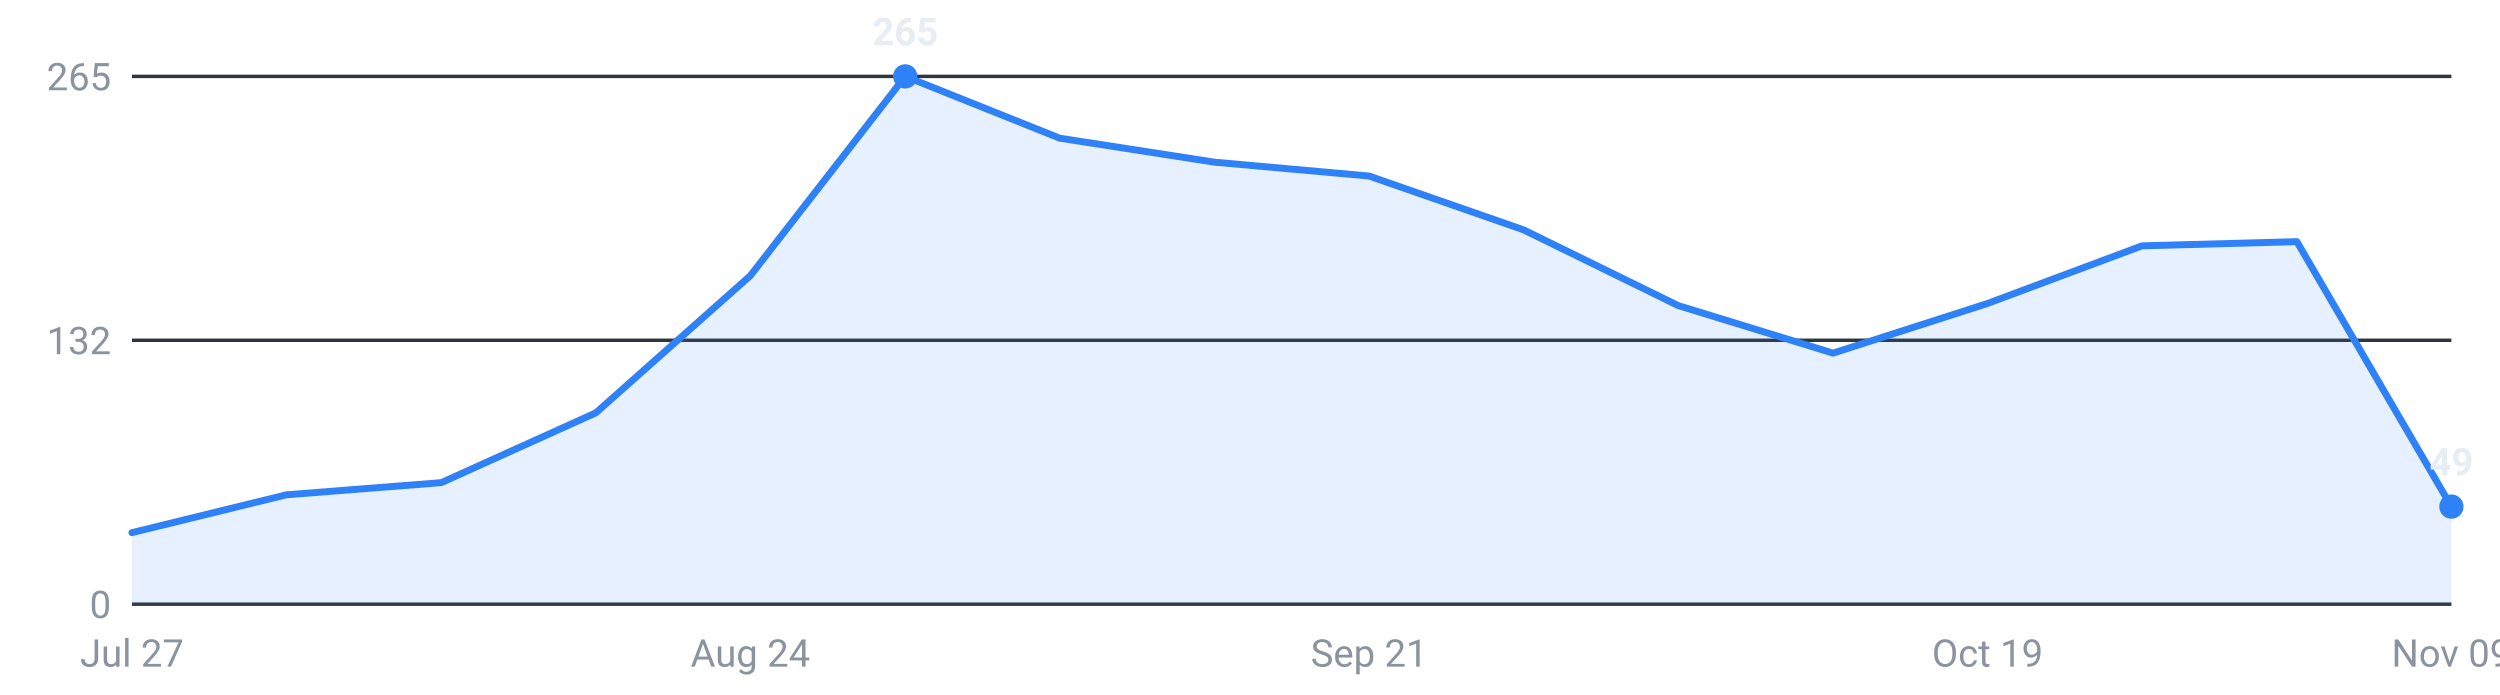
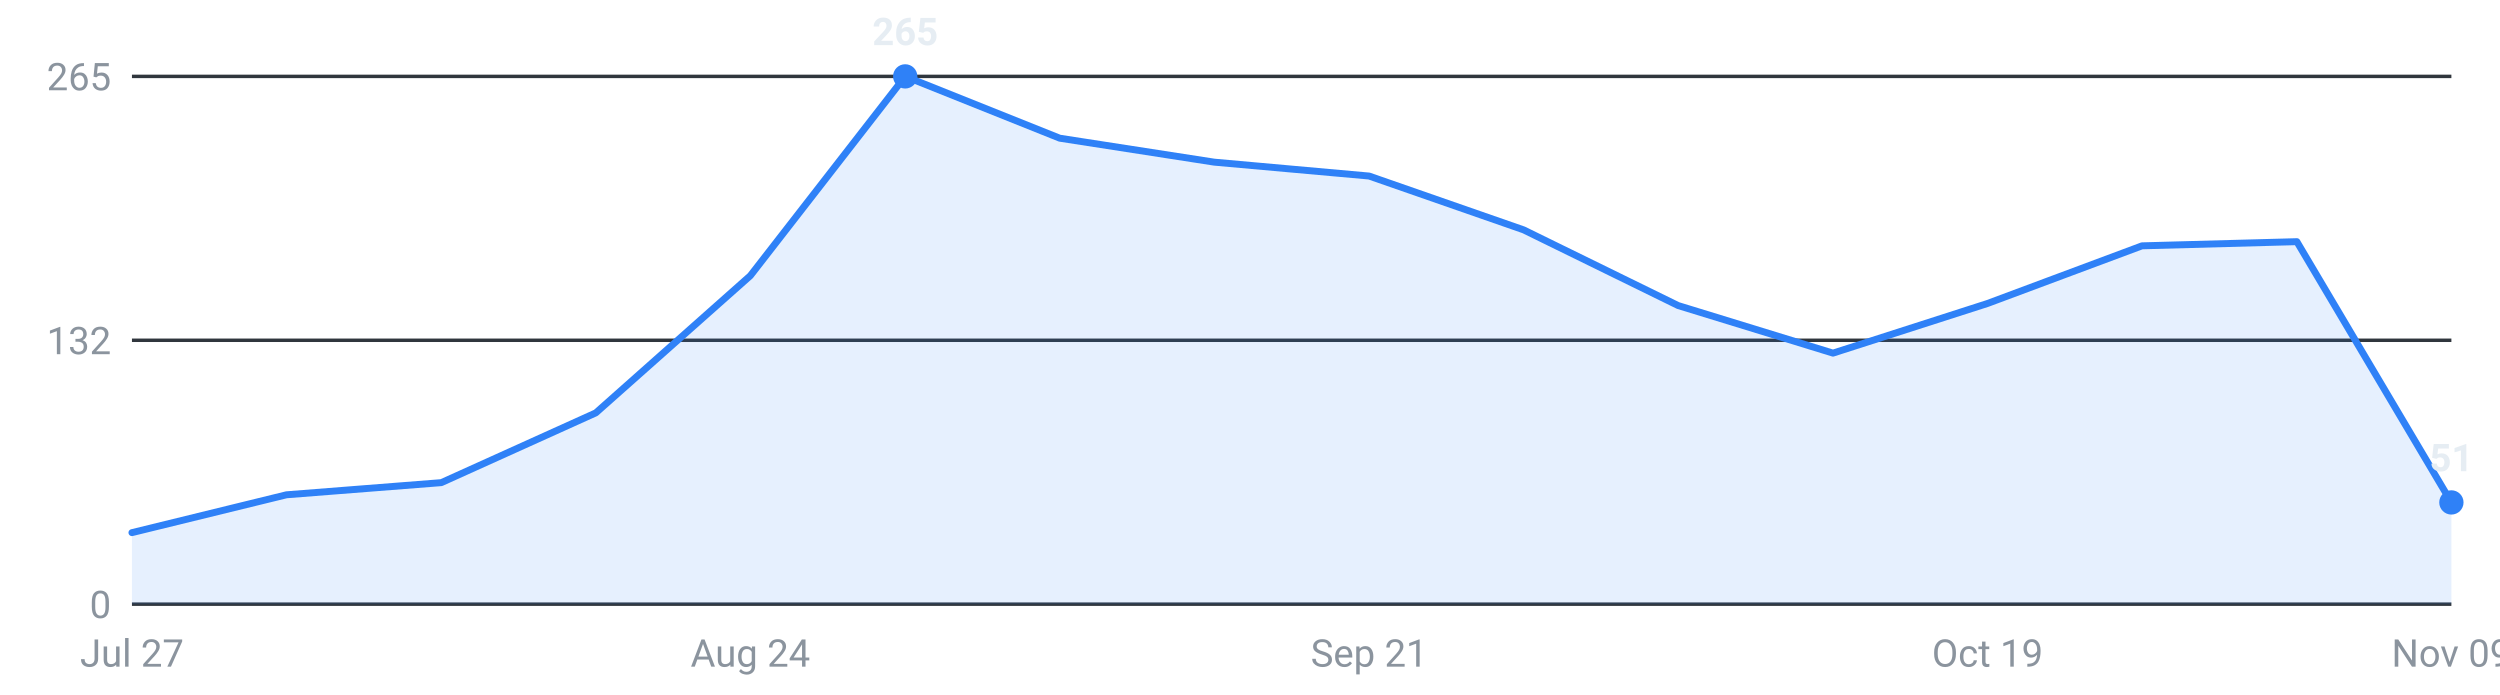
<svg xmlns="http://www.w3.org/2000/svg" viewBox="0 0 720 200" width="720" height="200" role="img" aria-label="Internships posted per week, last 16 weeks">
  <g font-family="-apple-system,Segoe UI,Roboto,sans-serif" font-size="11">
    <line x1="38" y1="174.0" x2="706" y2="174.0" stroke="#30363d" stroke-width="1" />
    <text x="32" y="178.0" text-anchor="end" fill="#8b949e">0</text>
    <line x1="38" y1="98.0" x2="706" y2="98.0" stroke="#30363d" stroke-width="1" />
    <text x="32" y="102.0" text-anchor="end" fill="#8b949e">132</text>
    <line x1="38" y1="22.0" x2="706" y2="22.0" stroke="#30363d" stroke-width="1" />
    <text x="32" y="26.0" text-anchor="end" fill="#8b949e">265</text>
-     <path d="M38.0,174 L38.0,153.4 L82.5,142.5 L127.1,139.0 L171.6,118.9 L216.1,79.4 L260.7,22.0 L305.2,39.8 L349.7,46.7 L394.3,50.7 L438.8,66.2 L483.3,88.0 L527.9,101.7 L572.4,87.4 L616.9,70.8 L661.5,69.6 L706.0,145.9 L706.0,174 Z" fill="#2f81f7" fill-opacity="0.12" />
-     <polyline points="38.0,153.4 82.5,142.5 127.1,139.0 171.6,118.9 216.1,79.4 260.7,22.0 305.2,39.8 349.7,46.7 394.3,50.7 438.8,66.2 483.3,88.0 527.9,101.7 572.4,87.4 616.9,70.8 661.5,69.6 706.0,145.9" fill="none" stroke="#2f81f7" stroke-width="2" stroke-linejoin="round" stroke-linecap="round" />
+     <path d="M38.0,174 L38.0,153.4 L82.5,142.5 L127.1,139.0 L171.6,118.9 L216.1,79.4 L260.7,22.0 L305.2,39.8 L349.7,46.7 L394.3,50.7 L438.8,66.2 L483.3,88.0 L527.9,101.7 L572.4,87.4 L616.9,70.8 L661.5,69.6 L706.0,144.7 L706.0,174 Z" fill="#2f81f7" fill-opacity="0.12" />
+     <polyline points="38.0,153.4 82.5,142.5 127.1,139.0 171.6,118.9 216.1,79.4 260.7,22.0 305.2,39.8 349.7,46.7 394.3,50.7 438.8,66.2 483.3,88.0 527.9,101.7 572.4,87.4 616.9,70.8 661.5,69.6 706.0,144.7" fill="none" stroke="#2f81f7" stroke-width="2" stroke-linejoin="round" stroke-linecap="round" />
    <circle cx="260.7" cy="22.0" r="3.5" fill="#2f81f7" />
    <text x="260.7" y="13.0" text-anchor="middle" fill="#e6edf3" font-weight="600">265</text>
-     <circle cx="706.0" cy="145.9" r="3.5" fill="#2f81f7" />
-     <text x="706.0" y="136.9" text-anchor="middle" fill="#e6edf3" font-weight="600">49</text>
+     <circle cx="706.0" cy="144.7" r="3.5" fill="#2f81f7" />
+     <text x="706.0" y="135.7" text-anchor="middle" fill="#e6edf3" font-weight="600">51</text>
    <text x="38.0" y="192" text-anchor="middle" fill="#8b949e">Jul 27</text>
    <text x="216.1" y="192" text-anchor="middle" fill="#8b949e">Aug 24</text>
    <text x="394.3" y="192" text-anchor="middle" fill="#8b949e">Sep 21</text>
    <text x="572.4" y="192" text-anchor="middle" fill="#8b949e">Oct 19</text>
    <text x="706.0" y="192" text-anchor="middle" fill="#8b949e">Nov 09</text>
  </g>
</svg>
